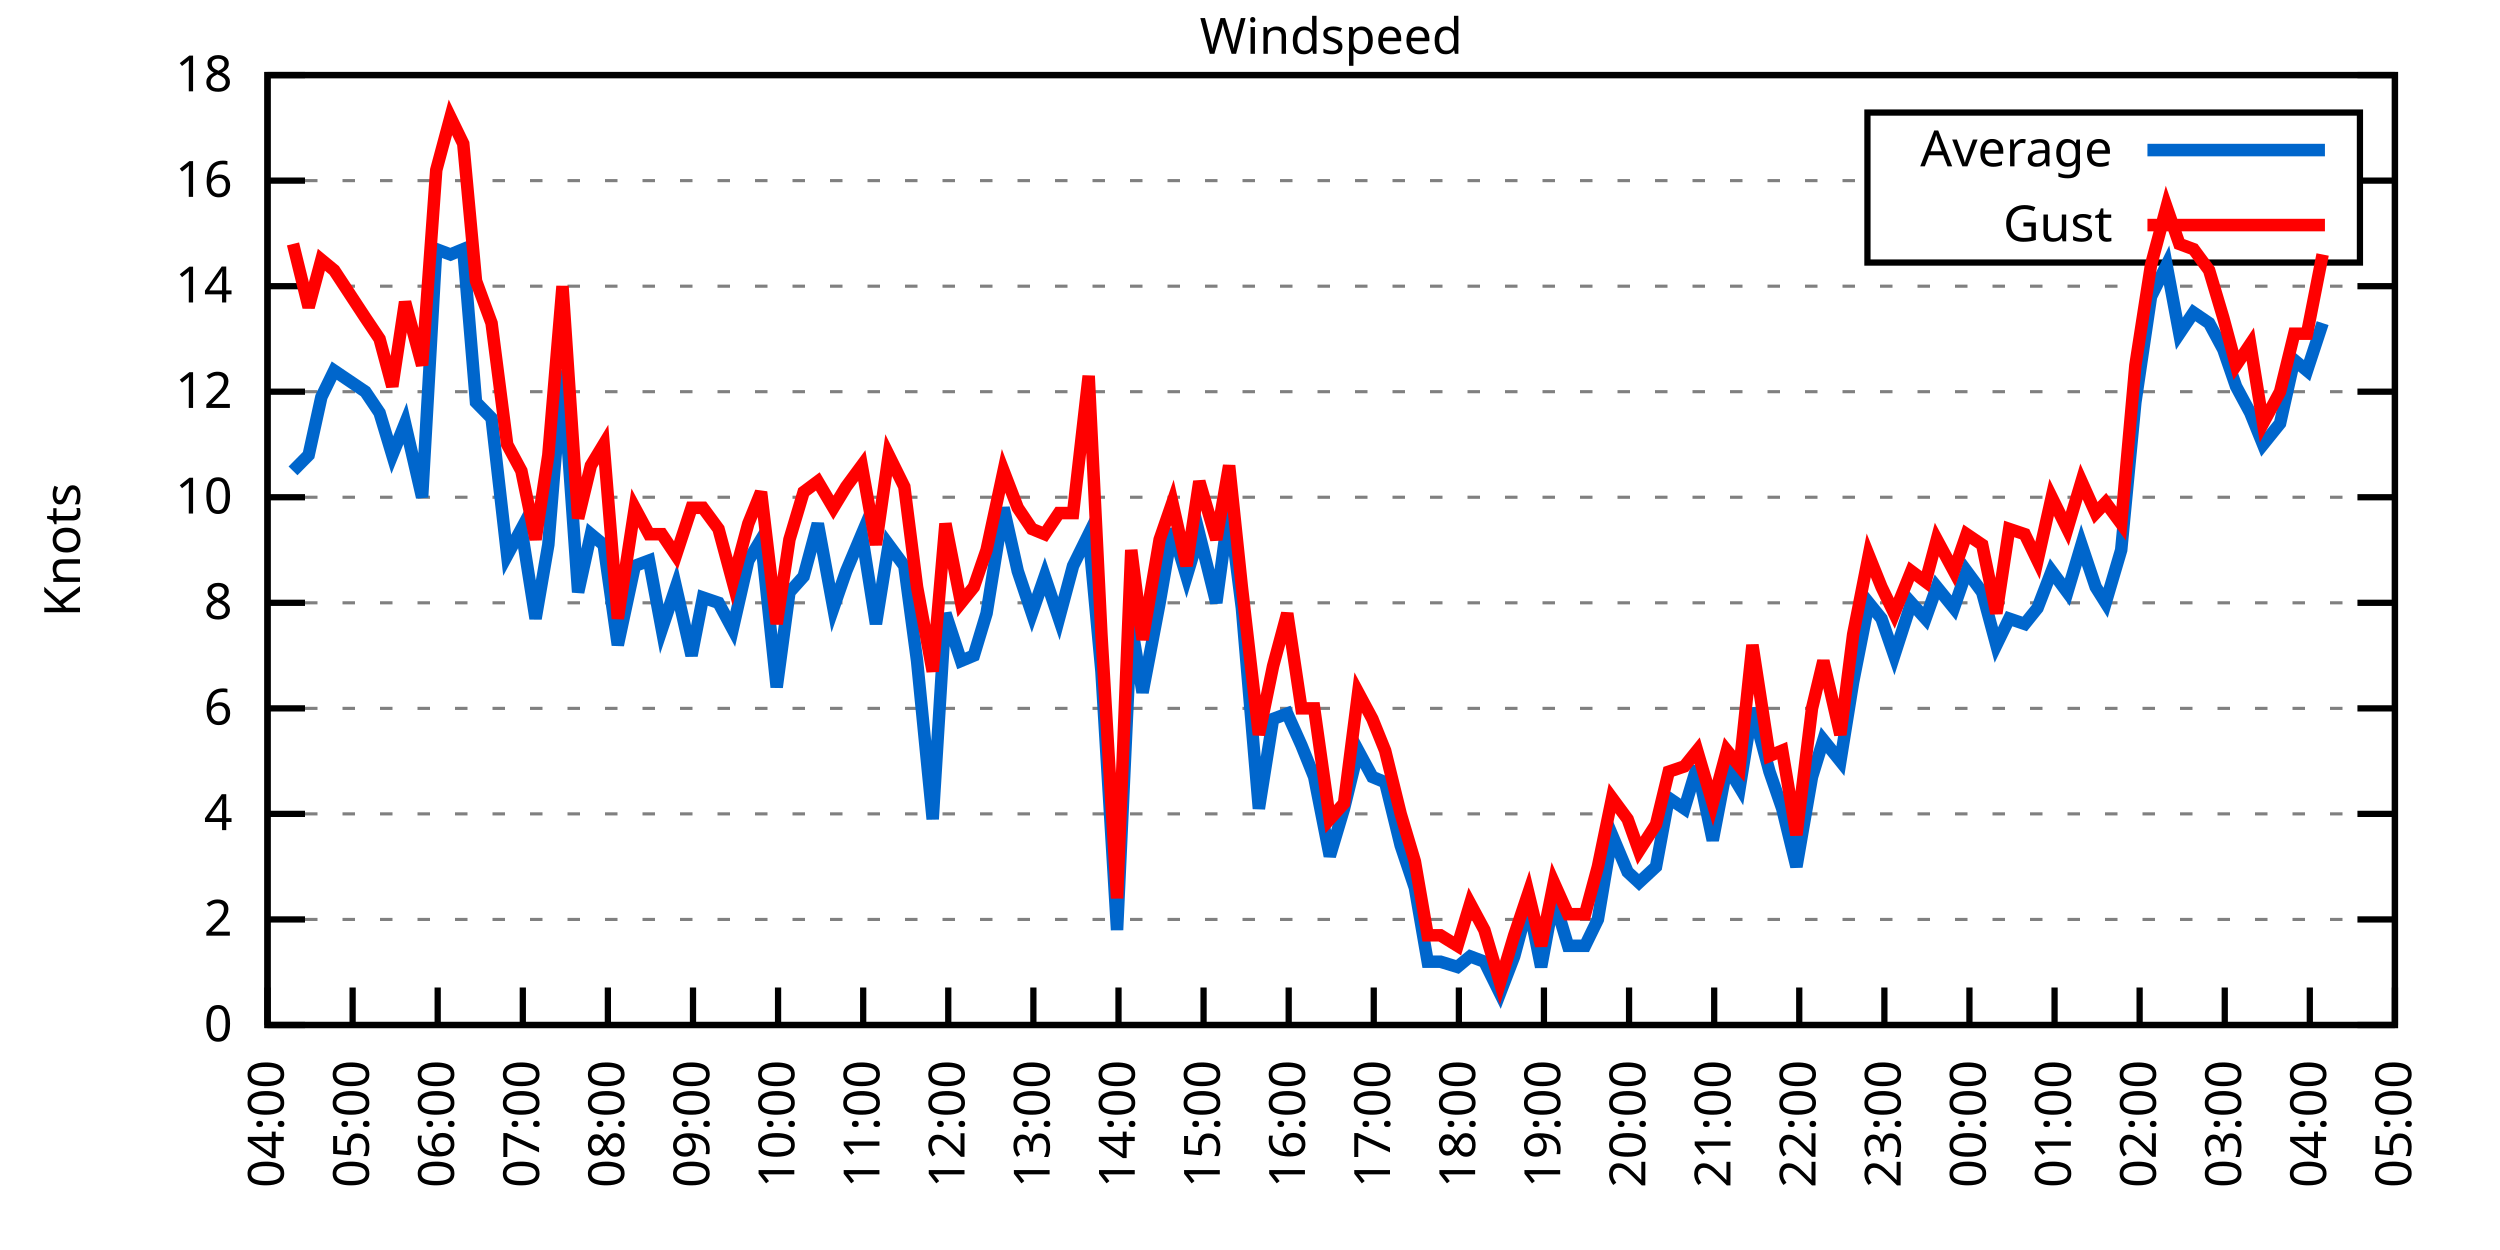
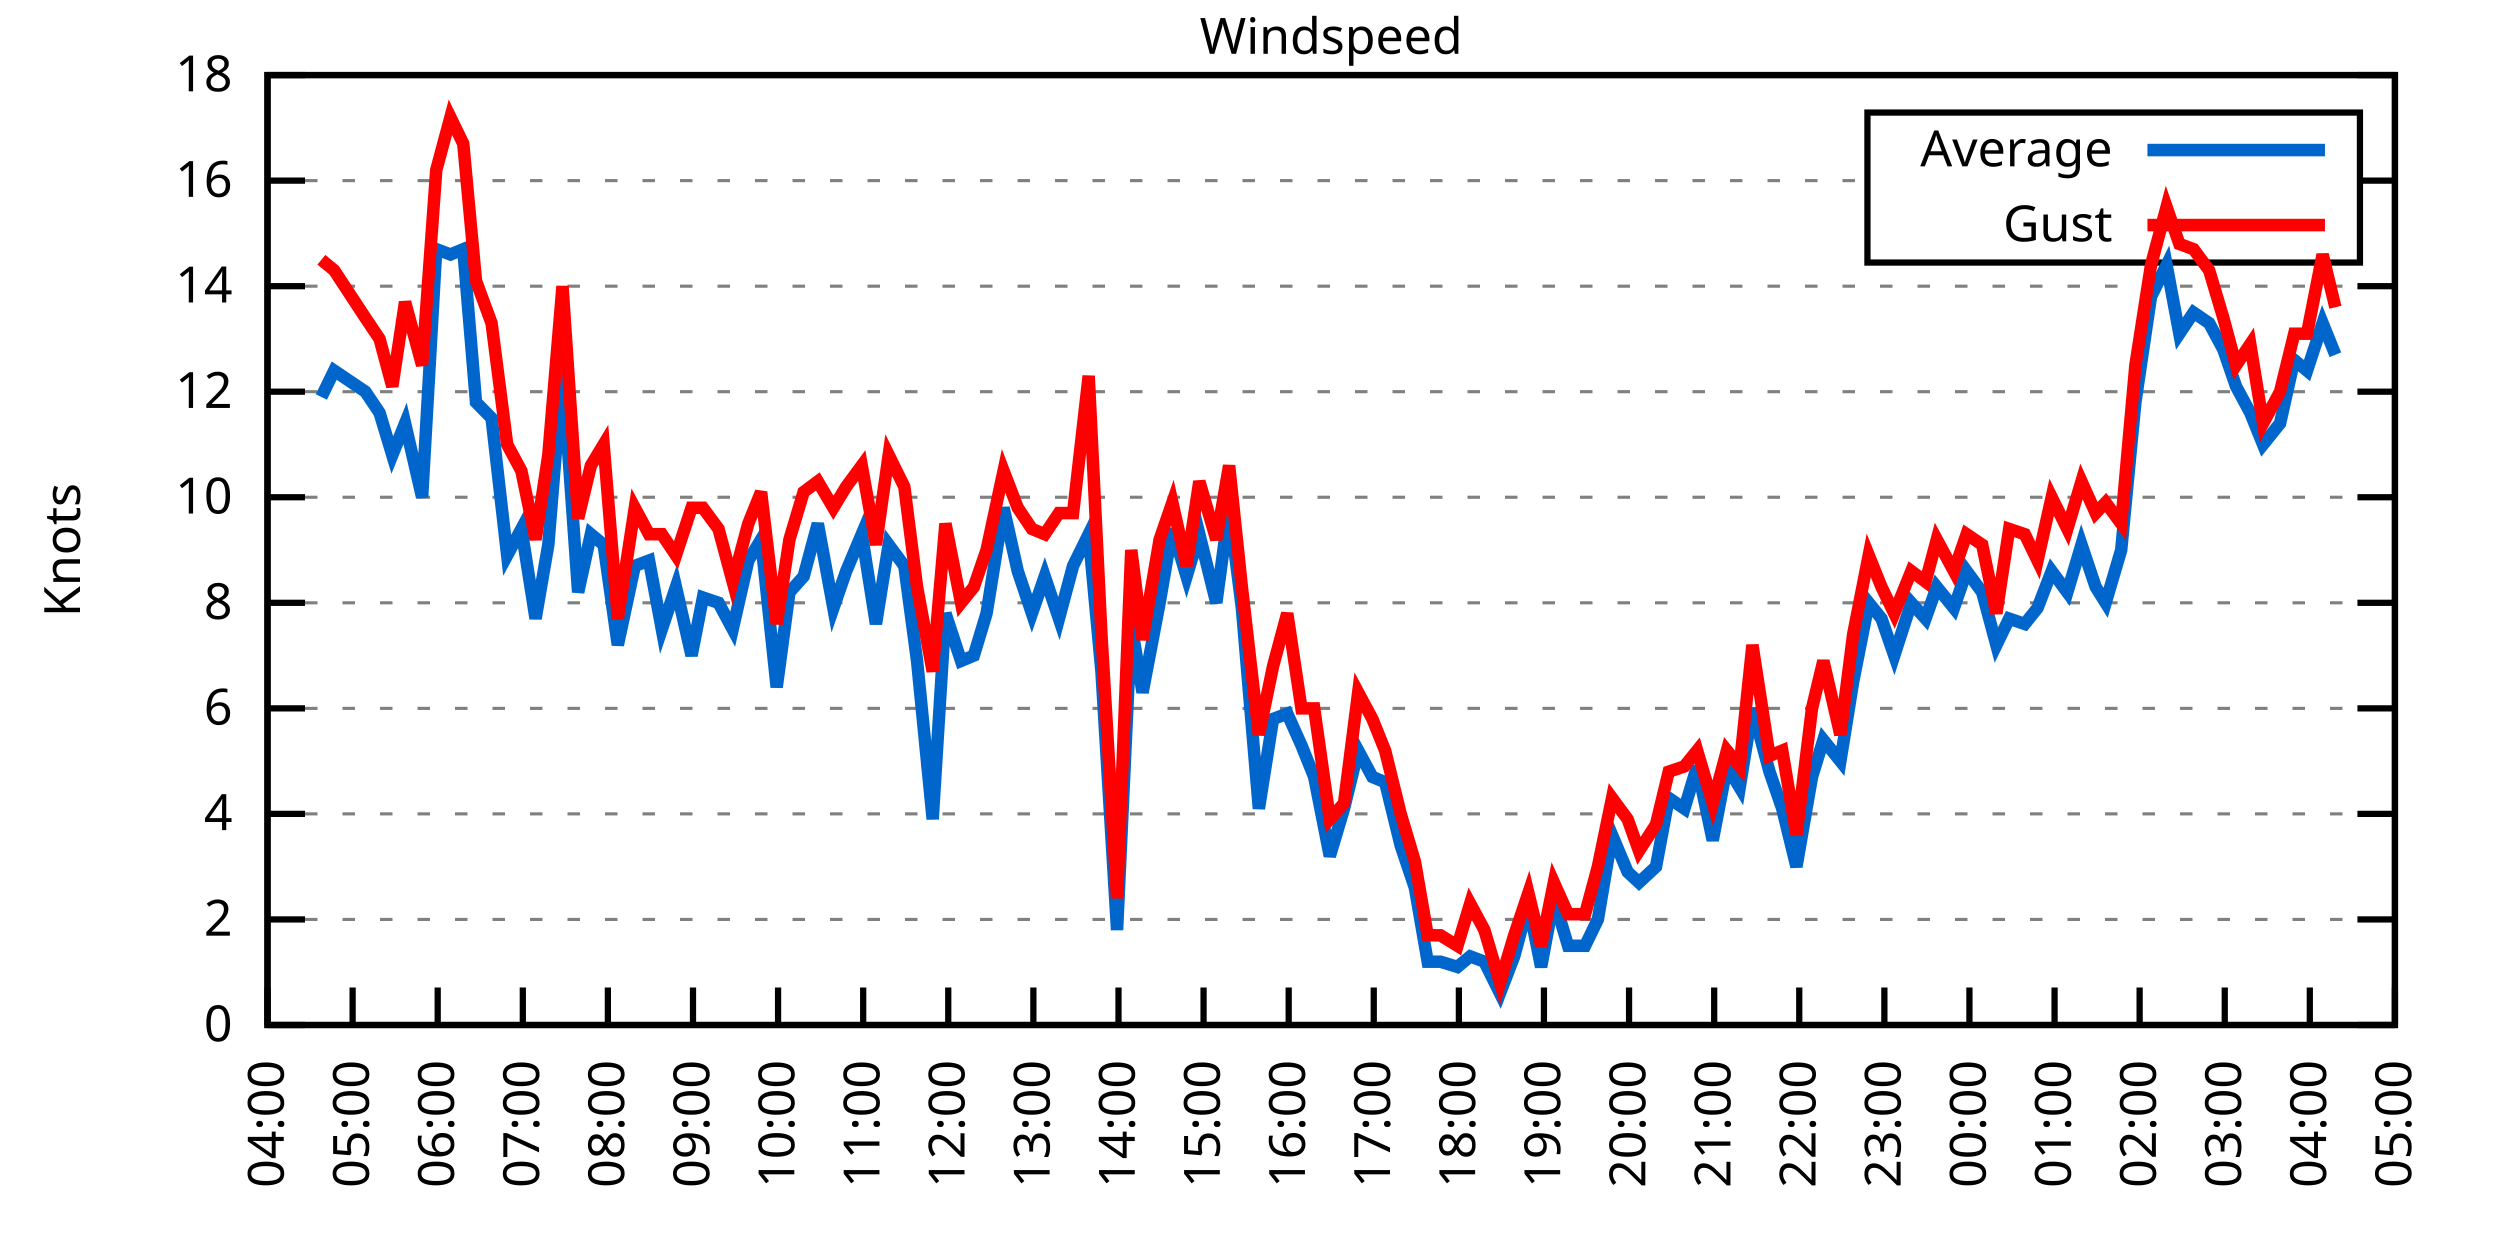
<svg xmlns="http://www.w3.org/2000/svg" xmlns:xlink="http://www.w3.org/1999/xlink" width="400" height="200" viewBox="0 0 400 200">
  <g id="gnuplot_canvas">
    <rect x="0" y="0" width="400" height="200" fill="none" />
    <defs>
      <circle id="gpDot" r="0.5" stroke-width="0.5" stroke="currentColor" />
      <path id="gpPt0" stroke-width="0.333" stroke="currentColor" d="M-1,0 h2 M0,-1 v2" />
      <path id="gpPt1" stroke-width="0.333" stroke="currentColor" d="M-1,-1 L1,1 M1,-1 L-1,1" />
      <path id="gpPt2" stroke-width="0.333" stroke="currentColor" d="M-1,0 L1,0 M0,-1 L0,1 M-1,-1 L1,1 M-1,1 L1,-1" />
      <rect id="gpPt3" stroke-width="0.333" stroke="currentColor" x="-1" y="-1" width="2" height="2" />
      <rect id="gpPt4" stroke-width="0.333" stroke="currentColor" fill="currentColor" x="-1" y="-1" width="2" height="2" />
      <circle id="gpPt5" stroke-width="0.333" stroke="currentColor" cx="0" cy="0" r="1" />
      <use xlink:href="#gpPt5" id="gpPt6" fill="currentColor" stroke="none" />
      <path id="gpPt7" stroke-width="0.333" stroke="currentColor" d="M0,-1.33 L-1.33,0.67 L1.33,0.67 z" />
      <use xlink:href="#gpPt7" id="gpPt8" fill="currentColor" stroke="none" />
      <use xlink:href="#gpPt7" id="gpPt9" stroke="currentColor" transform="rotate(180)" />
      <use xlink:href="#gpPt9" id="gpPt10" fill="currentColor" stroke="none" />
      <use xlink:href="#gpPt3" id="gpPt11" stroke="currentColor" transform="rotate(45)" />
      <use xlink:href="#gpPt11" id="gpPt12" fill="currentColor" stroke="none" />
      <path id="gpPt13" stroke-width="0.333" stroke="currentColor" d="M0,1.330 L1.265,0.411 L0.782,-1.067 L-0.782,-1.076 L-1.265,0.411 z" />
      <use xlink:href="#gpPt13" id="gpPt14" fill="currentColor" stroke="none" />
      <filter id="textbox" filterUnits="objectBoundingBox" x="0" y="0" height="1" width="1">
        <feFlood flood-color="white" flood-opacity="1" result="bgnd" />
        <feComposite in="SourceGraphic" in2="bgnd" operator="atop" />
      </filter>
      <filter id="greybox" filterUnits="objectBoundingBox" x="0" y="0" height="1" width="1">
        <feFlood flood-color="lightgrey" flood-opacity="1" result="grey" />
        <feComposite in="SourceGraphic" in2="grey" operator="atop" />
      </filter>
    </defs>
    <g fill="none" color="white" stroke="currentColor" stroke-width="1.00" stroke-linecap="butt" stroke-linejoin="miter">
</g>
    <g fill="none" color="black" stroke="currentColor" stroke-width="1.00" stroke-linecap="butt" stroke-linejoin="miter">
      <g stroke="none" shape-rendering="crispEdges">
        <polygon fill="rgb(255, 255, 255)" points="42.80,164.00 383.18,164.00 383.18,12.02 42.80,12.02 " />
      </g>
    </g>
    <g fill="none" color="black" stroke="currentColor" stroke-width="1.00" stroke-linecap="butt" stroke-linejoin="miter">
</g>
    <g fill="none" color="black" stroke="black" stroke-width="0.50" stroke-linecap="butt" stroke-linejoin="miter">
</g>
    <g fill="none" color="gray" stroke="currentColor" stroke-width="0.50" stroke-linecap="butt" stroke-linejoin="miter">
      <path stroke="gray" stroke-dasharray="2,4" class="gridline" d="M42.80,164.00 L383.19,164.00  " />
    </g>
    <g fill="none" color="gray" stroke="gray" stroke-width="1.00" stroke-linecap="butt" stroke-linejoin="miter">
</g>
    <g fill="none" color="black" stroke="currentColor" stroke-width="1.00" stroke-linecap="butt" stroke-linejoin="miter">
      <path stroke="black" d="M42.80,164.00 L48.80,164.00 M383.19,164.00 L377.19,164.00  " />
      <g transform="translate(37.20,166.60)" stroke="none" fill="black" font-family="Sans" font-size="8.00" text-anchor="end">
        <text>
          <tspan font-family="Sans"> 0</tspan>
        </text>
      </g>
    </g>
    <g fill="none" color="black" stroke="currentColor" stroke-width="1.00" stroke-linecap="butt" stroke-linejoin="miter">
</g>
    <g fill="none" color="black" stroke="black" stroke-width="0.50" stroke-linecap="butt" stroke-linejoin="miter">
</g>
    <g fill="none" color="gray" stroke="currentColor" stroke-width="0.50" stroke-linecap="butt" stroke-linejoin="miter">
      <path stroke="gray" stroke-dasharray="2,4" class="gridline" d="M42.80,147.11 L383.19,147.11  " />
    </g>
    <g fill="none" color="gray" stroke="gray" stroke-width="1.00" stroke-linecap="butt" stroke-linejoin="miter">
</g>
    <g fill="none" color="black" stroke="currentColor" stroke-width="1.00" stroke-linecap="butt" stroke-linejoin="miter">
      <path stroke="black" d="M42.80,147.11 L48.80,147.11 M383.19,147.11 L377.19,147.11  " />
      <g transform="translate(37.20,149.71)" stroke="none" fill="black" font-family="Sans" font-size="8.00" text-anchor="end">
        <text>
          <tspan font-family="Sans"> 2</tspan>
        </text>
      </g>
    </g>
    <g fill="none" color="black" stroke="currentColor" stroke-width="1.00" stroke-linecap="butt" stroke-linejoin="miter">
</g>
    <g fill="none" color="black" stroke="black" stroke-width="0.50" stroke-linecap="butt" stroke-linejoin="miter">
</g>
    <g fill="none" color="gray" stroke="currentColor" stroke-width="0.50" stroke-linecap="butt" stroke-linejoin="miter">
      <path stroke="gray" stroke-dasharray="2,4" class="gridline" d="M42.80,130.22 L383.19,130.22  " />
    </g>
    <g fill="none" color="gray" stroke="gray" stroke-width="1.00" stroke-linecap="butt" stroke-linejoin="miter">
</g>
    <g fill="none" color="black" stroke="currentColor" stroke-width="1.00" stroke-linecap="butt" stroke-linejoin="miter">
      <path stroke="black" d="M42.80,130.22 L48.80,130.22 M383.19,130.22 L377.19,130.22  " />
      <g transform="translate(37.20,132.82)" stroke="none" fill="black" font-family="Sans" font-size="8.00" text-anchor="end">
        <text>
          <tspan font-family="Sans"> 4</tspan>
        </text>
      </g>
    </g>
    <g fill="none" color="black" stroke="currentColor" stroke-width="1.00" stroke-linecap="butt" stroke-linejoin="miter">
</g>
    <g fill="none" color="black" stroke="black" stroke-width="0.50" stroke-linecap="butt" stroke-linejoin="miter">
</g>
    <g fill="none" color="gray" stroke="currentColor" stroke-width="0.50" stroke-linecap="butt" stroke-linejoin="miter">
      <path stroke="gray" stroke-dasharray="2,4" class="gridline" d="M42.80,113.34 L383.19,113.34  " />
    </g>
    <g fill="none" color="gray" stroke="gray" stroke-width="1.00" stroke-linecap="butt" stroke-linejoin="miter">
</g>
    <g fill="none" color="black" stroke="currentColor" stroke-width="1.00" stroke-linecap="butt" stroke-linejoin="miter">
      <path stroke="black" d="M42.80,113.34 L48.80,113.34 M383.19,113.34 L377.19,113.34  " />
      <g transform="translate(37.20,115.94)" stroke="none" fill="black" font-family="Sans" font-size="8.00" text-anchor="end">
        <text>
          <tspan font-family="Sans"> 6</tspan>
        </text>
      </g>
    </g>
    <g fill="none" color="black" stroke="currentColor" stroke-width="1.00" stroke-linecap="butt" stroke-linejoin="miter">
</g>
    <g fill="none" color="black" stroke="black" stroke-width="0.50" stroke-linecap="butt" stroke-linejoin="miter">
</g>
    <g fill="none" color="gray" stroke="currentColor" stroke-width="0.50" stroke-linecap="butt" stroke-linejoin="miter">
      <path stroke="gray" stroke-dasharray="2,4" class="gridline" d="M42.80,96.45 L383.19,96.45  " />
    </g>
    <g fill="none" color="gray" stroke="gray" stroke-width="1.00" stroke-linecap="butt" stroke-linejoin="miter">
</g>
    <g fill="none" color="black" stroke="currentColor" stroke-width="1.00" stroke-linecap="butt" stroke-linejoin="miter">
      <path stroke="black" d="M42.80,96.45 L48.80,96.45 M383.19,96.45 L377.19,96.45  " />
      <g transform="translate(37.20,99.05)" stroke="none" fill="black" font-family="Sans" font-size="8.00" text-anchor="end">
        <text>
          <tspan font-family="Sans"> 8</tspan>
        </text>
      </g>
    </g>
    <g fill="none" color="black" stroke="currentColor" stroke-width="1.00" stroke-linecap="butt" stroke-linejoin="miter">
</g>
    <g fill="none" color="black" stroke="black" stroke-width="0.50" stroke-linecap="butt" stroke-linejoin="miter">
</g>
    <g fill="none" color="gray" stroke="currentColor" stroke-width="0.50" stroke-linecap="butt" stroke-linejoin="miter">
      <path stroke="gray" stroke-dasharray="2,4" class="gridline" d="M42.80,79.56 L383.19,79.56  " />
    </g>
    <g fill="none" color="gray" stroke="gray" stroke-width="1.00" stroke-linecap="butt" stroke-linejoin="miter">
</g>
    <g fill="none" color="black" stroke="currentColor" stroke-width="1.00" stroke-linecap="butt" stroke-linejoin="miter">
      <path stroke="black" d="M42.80,79.56 L48.80,79.56 M383.19,79.56 L377.19,79.56  " />
      <g transform="translate(37.20,82.16)" stroke="none" fill="black" font-family="Sans" font-size="8.00" text-anchor="end">
        <text>
          <tspan font-family="Sans"> 10</tspan>
        </text>
      </g>
    </g>
    <g fill="none" color="black" stroke="currentColor" stroke-width="1.00" stroke-linecap="butt" stroke-linejoin="miter">
</g>
    <g fill="none" color="black" stroke="black" stroke-width="0.50" stroke-linecap="butt" stroke-linejoin="miter">
</g>
    <g fill="none" color="gray" stroke="currentColor" stroke-width="0.50" stroke-linecap="butt" stroke-linejoin="miter">
      <path stroke="gray" stroke-dasharray="2,4" class="gridline" d="M42.80,62.67 L383.19,62.67  " />
    </g>
    <g fill="none" color="gray" stroke="gray" stroke-width="1.00" stroke-linecap="butt" stroke-linejoin="miter">
</g>
    <g fill="none" color="black" stroke="currentColor" stroke-width="1.00" stroke-linecap="butt" stroke-linejoin="miter">
      <path stroke="black" d="M42.80,62.67 L48.80,62.67 M383.19,62.67 L377.19,62.67  " />
      <g transform="translate(37.20,65.27)" stroke="none" fill="black" font-family="Sans" font-size="8.00" text-anchor="end">
        <text>
          <tspan font-family="Sans"> 12</tspan>
        </text>
      </g>
    </g>
    <g fill="none" color="black" stroke="currentColor" stroke-width="1.00" stroke-linecap="butt" stroke-linejoin="miter">
</g>
    <g fill="none" color="black" stroke="black" stroke-width="0.50" stroke-linecap="butt" stroke-linejoin="miter">
</g>
    <g fill="none" color="gray" stroke="currentColor" stroke-width="0.50" stroke-linecap="butt" stroke-linejoin="miter">
      <path stroke="gray" stroke-dasharray="2,4" class="gridline" d="M42.80,45.79 L383.19,45.79  " />
    </g>
    <g fill="none" color="gray" stroke="gray" stroke-width="1.00" stroke-linecap="butt" stroke-linejoin="miter">
</g>
    <g fill="none" color="black" stroke="currentColor" stroke-width="1.00" stroke-linecap="butt" stroke-linejoin="miter">
      <path stroke="black" d="M42.80,45.79 L48.80,45.79 M383.19,45.79 L377.19,45.79  " />
      <g transform="translate(37.20,48.39)" stroke="none" fill="black" font-family="Sans" font-size="8.00" text-anchor="end">
        <text>
          <tspan font-family="Sans"> 14</tspan>
        </text>
      </g>
    </g>
    <g fill="none" color="black" stroke="currentColor" stroke-width="1.00" stroke-linecap="butt" stroke-linejoin="miter">
</g>
    <g fill="none" color="black" stroke="black" stroke-width="0.50" stroke-linecap="butt" stroke-linejoin="miter">
</g>
    <g fill="none" color="gray" stroke="currentColor" stroke-width="0.50" stroke-linecap="butt" stroke-linejoin="miter">
      <path stroke="gray" stroke-dasharray="2,4" class="gridline" d="M42.80,28.90 L298.79,28.90 M377.59,28.90 L383.19,28.90  " />
    </g>
    <g fill="none" color="gray" stroke="gray" stroke-width="1.00" stroke-linecap="butt" stroke-linejoin="miter">
</g>
    <g fill="none" color="black" stroke="currentColor" stroke-width="1.00" stroke-linecap="butt" stroke-linejoin="miter">
      <path stroke="black" d="M42.80,28.90 L48.80,28.90 M383.19,28.90 L377.19,28.90  " />
      <g transform="translate(37.20,31.50)" stroke="none" fill="black" font-family="Sans" font-size="8.00" text-anchor="end">
        <text>
          <tspan font-family="Sans"> 16</tspan>
        </text>
      </g>
    </g>
    <g fill="none" color="black" stroke="currentColor" stroke-width="1.00" stroke-linecap="butt" stroke-linejoin="miter">
</g>
    <g fill="none" color="black" stroke="black" stroke-width="0.50" stroke-linecap="butt" stroke-linejoin="miter">
</g>
    <g fill="none" color="gray" stroke="currentColor" stroke-width="0.50" stroke-linecap="butt" stroke-linejoin="miter">
      <path stroke="gray" stroke-dasharray="2,4" class="gridline" d="M42.80,12.01 L383.19,12.01  " />
    </g>
    <g fill="none" color="gray" stroke="gray" stroke-width="1.00" stroke-linecap="butt" stroke-linejoin="miter">
</g>
    <g fill="none" color="black" stroke="currentColor" stroke-width="1.00" stroke-linecap="butt" stroke-linejoin="miter">
      <path stroke="black" d="M42.80,12.01 L48.80,12.01 M383.19,12.01 L377.19,12.01  " />
      <g transform="translate(37.20,14.61)" stroke="none" fill="black" font-family="Sans" font-size="8.00" text-anchor="end">
        <text>
          <tspan font-family="Sans"> 18</tspan>
        </text>
      </g>
    </g>
    <g fill="none" color="black" stroke="currentColor" stroke-width="1.00" stroke-linecap="butt" stroke-linejoin="miter">
      <path stroke="black" d="M42.80,164.00 L42.80,158.00  " />
      <g transform="translate(45.40,169.60) rotate(270.00)" stroke="none" fill="black" font-family="Sans" font-size="8.00" text-anchor="end">
        <text>
          <tspan font-family="Sans">04:00</tspan>
        </text>
      </g>
    </g>
    <g fill="none" color="black" stroke="currentColor" stroke-width="1.00" stroke-linecap="butt" stroke-linejoin="miter">
      <path stroke="black" d="M56.42,164.00 L56.42,158.00  " />
      <g transform="translate(59.02,169.60) rotate(270.00)" stroke="none" fill="black" font-family="Sans" font-size="8.00" text-anchor="end">
        <text>
          <tspan font-family="Sans">05:00</tspan>
        </text>
      </g>
    </g>
    <g fill="none" color="black" stroke="currentColor" stroke-width="1.00" stroke-linecap="butt" stroke-linejoin="miter">
      <path stroke="black" d="M70.03,164.00 L70.03,158.00  " />
      <g transform="translate(72.63,169.60) rotate(270.00)" stroke="none" fill="black" font-family="Sans" font-size="8.00" text-anchor="end">
        <text>
          <tspan font-family="Sans">06:00</tspan>
        </text>
      </g>
    </g>
    <g fill="none" color="black" stroke="currentColor" stroke-width="1.00" stroke-linecap="butt" stroke-linejoin="miter">
      <path stroke="black" d="M83.65,164.00 L83.65,158.00  " />
      <g transform="translate(86.25,169.60) rotate(270.00)" stroke="none" fill="black" font-family="Sans" font-size="8.00" text-anchor="end">
        <text>
          <tspan font-family="Sans">07:00</tspan>
        </text>
      </g>
    </g>
    <g fill="none" color="black" stroke="currentColor" stroke-width="1.00" stroke-linecap="butt" stroke-linejoin="miter">
      <path stroke="black" d="M97.26,164.00 L97.26,158.00  " />
      <g transform="translate(99.86,169.60) rotate(270.00)" stroke="none" fill="black" font-family="Sans" font-size="8.00" text-anchor="end">
        <text>
          <tspan font-family="Sans">08:00</tspan>
        </text>
      </g>
    </g>
    <g fill="none" color="black" stroke="currentColor" stroke-width="1.00" stroke-linecap="butt" stroke-linejoin="miter">
      <path stroke="black" d="M110.88,164.00 L110.88,158.00  " />
      <g transform="translate(113.48,169.60) rotate(270.00)" stroke="none" fill="black" font-family="Sans" font-size="8.00" text-anchor="end">
        <text>
          <tspan font-family="Sans">09:00</tspan>
        </text>
      </g>
    </g>
    <g fill="none" color="black" stroke="currentColor" stroke-width="1.00" stroke-linecap="butt" stroke-linejoin="miter">
      <path stroke="black" d="M124.49,164.00 L124.49,158.00  " />
      <g transform="translate(127.09,169.60) rotate(270.00)" stroke="none" fill="black" font-family="Sans" font-size="8.00" text-anchor="end">
        <text>
          <tspan font-family="Sans">10:00</tspan>
        </text>
      </g>
    </g>
    <g fill="none" color="black" stroke="currentColor" stroke-width="1.00" stroke-linecap="butt" stroke-linejoin="miter">
      <path stroke="black" d="M138.11,164.00 L138.11,158.00  " />
      <g transform="translate(140.71,169.60) rotate(270.00)" stroke="none" fill="black" font-family="Sans" font-size="8.00" text-anchor="end">
        <text>
          <tspan font-family="Sans">11:00</tspan>
        </text>
      </g>
    </g>
    <g fill="none" color="black" stroke="currentColor" stroke-width="1.00" stroke-linecap="butt" stroke-linejoin="miter">
      <path stroke="black" d="M151.72,164.00 L151.72,158.00  " />
      <g transform="translate(154.32,169.60) rotate(270.00)" stroke="none" fill="black" font-family="Sans" font-size="8.00" text-anchor="end">
        <text>
          <tspan font-family="Sans">12:00</tspan>
        </text>
      </g>
    </g>
    <g fill="none" color="black" stroke="currentColor" stroke-width="1.00" stroke-linecap="butt" stroke-linejoin="miter">
      <path stroke="black" d="M165.34,164.00 L165.34,158.00  " />
      <g transform="translate(167.94,169.60) rotate(270.00)" stroke="none" fill="black" font-family="Sans" font-size="8.00" text-anchor="end">
        <text>
          <tspan font-family="Sans">13:00</tspan>
        </text>
      </g>
    </g>
    <g fill="none" color="black" stroke="currentColor" stroke-width="1.00" stroke-linecap="butt" stroke-linejoin="miter">
      <path stroke="black" d="M178.96,164.00 L178.96,158.00  " />
      <g transform="translate(181.56,169.60) rotate(270.00)" stroke="none" fill="black" font-family="Sans" font-size="8.00" text-anchor="end">
        <text>
          <tspan font-family="Sans">14:00</tspan>
        </text>
      </g>
    </g>
    <g fill="none" color="black" stroke="currentColor" stroke-width="1.00" stroke-linecap="butt" stroke-linejoin="miter">
      <path stroke="black" d="M192.57,164.00 L192.57,158.00  " />
      <g transform="translate(195.17,169.60) rotate(270.00)" stroke="none" fill="black" font-family="Sans" font-size="8.00" text-anchor="end">
        <text>
          <tspan font-family="Sans">15:00</tspan>
        </text>
      </g>
    </g>
    <g fill="none" color="black" stroke="currentColor" stroke-width="1.00" stroke-linecap="butt" stroke-linejoin="miter">
      <path stroke="black" d="M206.19,164.00 L206.19,158.00  " />
      <g transform="translate(208.79,169.60) rotate(270.00)" stroke="none" fill="black" font-family="Sans" font-size="8.00" text-anchor="end">
        <text>
          <tspan font-family="Sans">16:00</tspan>
        </text>
      </g>
    </g>
    <g fill="none" color="black" stroke="currentColor" stroke-width="1.00" stroke-linecap="butt" stroke-linejoin="miter">
      <path stroke="black" d="M219.80,164.00 L219.80,158.00  " />
      <g transform="translate(222.40,169.60) rotate(270.00)" stroke="none" fill="black" font-family="Sans" font-size="8.00" text-anchor="end">
        <text>
          <tspan font-family="Sans">17:00</tspan>
        </text>
      </g>
    </g>
    <g fill="none" color="black" stroke="currentColor" stroke-width="1.00" stroke-linecap="butt" stroke-linejoin="miter">
      <path stroke="black" d="M233.42,164.00 L233.42,158.00  " />
      <g transform="translate(236.02,169.60) rotate(270.00)" stroke="none" fill="black" font-family="Sans" font-size="8.00" text-anchor="end">
        <text>
          <tspan font-family="Sans">18:00</tspan>
        </text>
      </g>
    </g>
    <g fill="none" color="black" stroke="currentColor" stroke-width="1.00" stroke-linecap="butt" stroke-linejoin="miter">
      <path stroke="black" d="M247.03,164.00 L247.03,158.00  " />
      <g transform="translate(249.63,169.60) rotate(270.00)" stroke="none" fill="black" font-family="Sans" font-size="8.00" text-anchor="end">
        <text>
          <tspan font-family="Sans">19:00</tspan>
        </text>
      </g>
    </g>
    <g fill="none" color="black" stroke="currentColor" stroke-width="1.00" stroke-linecap="butt" stroke-linejoin="miter">
      <path stroke="black" d="M260.65,164.00 L260.65,158.00  " />
      <g transform="translate(263.25,169.60) rotate(270.00)" stroke="none" fill="black" font-family="Sans" font-size="8.00" text-anchor="end">
        <text>
          <tspan font-family="Sans">20:00</tspan>
        </text>
      </g>
    </g>
    <g fill="none" color="black" stroke="currentColor" stroke-width="1.00" stroke-linecap="butt" stroke-linejoin="miter">
      <path stroke="black" d="M274.27,164.00 L274.27,158.00  " />
      <g transform="translate(276.87,169.60) rotate(270.00)" stroke="none" fill="black" font-family="Sans" font-size="8.00" text-anchor="end">
        <text>
          <tspan font-family="Sans">21:00</tspan>
        </text>
      </g>
    </g>
    <g fill="none" color="black" stroke="currentColor" stroke-width="1.00" stroke-linecap="butt" stroke-linejoin="miter">
      <path stroke="black" d="M287.88,164.00 L287.88,158.00  " />
      <g transform="translate(290.48,169.60) rotate(270.00)" stroke="none" fill="black" font-family="Sans" font-size="8.00" text-anchor="end">
        <text>
          <tspan font-family="Sans">22:00</tspan>
        </text>
      </g>
    </g>
    <g fill="none" color="black" stroke="currentColor" stroke-width="1.00" stroke-linecap="butt" stroke-linejoin="miter">
      <path stroke="black" d="M301.50,164.00 L301.50,158.00  " />
      <g transform="translate(304.10,169.60) rotate(270.00)" stroke="none" fill="black" font-family="Sans" font-size="8.00" text-anchor="end">
        <text>
          <tspan font-family="Sans">23:00</tspan>
        </text>
      </g>
    </g>
    <g fill="none" color="black" stroke="currentColor" stroke-width="1.00" stroke-linecap="butt" stroke-linejoin="miter">
      <path stroke="black" d="M315.11,164.00 L315.11,158.00  " />
      <g transform="translate(317.71,169.60) rotate(270.00)" stroke="none" fill="black" font-family="Sans" font-size="8.00" text-anchor="end">
        <text>
          <tspan font-family="Sans">00:00</tspan>
        </text>
      </g>
    </g>
    <g fill="none" color="black" stroke="currentColor" stroke-width="1.00" stroke-linecap="butt" stroke-linejoin="miter">
      <path stroke="black" d="M328.73,164.00 L328.73,158.00  " />
      <g transform="translate(331.33,169.60) rotate(270.00)" stroke="none" fill="black" font-family="Sans" font-size="8.00" text-anchor="end">
        <text>
          <tspan font-family="Sans">01:00</tspan>
        </text>
      </g>
    </g>
    <g fill="none" color="black" stroke="currentColor" stroke-width="1.00" stroke-linecap="butt" stroke-linejoin="miter">
      <path stroke="black" d="M342.34,164.00 L342.34,158.00  " />
      <g transform="translate(344.94,169.60) rotate(270.00)" stroke="none" fill="black" font-family="Sans" font-size="8.00" text-anchor="end">
        <text>
          <tspan font-family="Sans">02:00</tspan>
        </text>
      </g>
    </g>
    <g fill="none" color="black" stroke="currentColor" stroke-width="1.00" stroke-linecap="butt" stroke-linejoin="miter">
      <path stroke="black" d="M355.96,164.00 L355.96,158.00  " />
      <g transform="translate(358.56,169.60) rotate(270.00)" stroke="none" fill="black" font-family="Sans" font-size="8.00" text-anchor="end">
        <text>
          <tspan font-family="Sans">03:00</tspan>
        </text>
      </g>
    </g>
    <g fill="none" color="black" stroke="currentColor" stroke-width="1.00" stroke-linecap="butt" stroke-linejoin="miter">
      <path stroke="black" d="M369.57,164.00 L369.57,158.00  " />
      <g transform="translate(372.17,169.60) rotate(270.00)" stroke="none" fill="black" font-family="Sans" font-size="8.00" text-anchor="end">
        <text>
          <tspan font-family="Sans">04:00</tspan>
        </text>
      </g>
    </g>
    <g fill="none" color="black" stroke="currentColor" stroke-width="1.00" stroke-linecap="butt" stroke-linejoin="miter">
      <path stroke="black" d="M383.19,164.00 L383.19,158.00  " />
      <g transform="translate(385.79,169.60) rotate(270.00)" stroke="none" fill="black" font-family="Sans" font-size="8.00" text-anchor="end">
        <text>
          <tspan font-family="Sans">05:00</tspan>
        </text>
      </g>
    </g>
    <g fill="none" color="black" stroke="currentColor" stroke-width="1.00" stroke-linecap="butt" stroke-linejoin="miter">
</g>
    <g fill="none" color="black" stroke="currentColor" stroke-width="1.00" stroke-linecap="butt" stroke-linejoin="miter">
      <path stroke="black" d="M42.80,12.01 L42.80,164.00 L383.19,164.00 L383.19,12.01 L42.80,12.01 Z  " />
    </g>
    <g fill="none" color="black" stroke="currentColor" stroke-width="1.00" stroke-linecap="butt" stroke-linejoin="miter">
</g>
    <g fill="none" color="black" stroke="currentColor" stroke-width="1.00" stroke-linecap="butt" stroke-linejoin="miter">
      <path stroke="black" d="M298.79,42.01 L298.79,18.01 L377.59,18.01 L377.59,42.01 L298.79,42.01 Z  " />
    </g>
    <g id="Windspeed_plot_1">
      <g fill="none" color="white" stroke="black" stroke-width="2.00" stroke-linecap="butt" stroke-linejoin="miter">
</g>
      <g fill="none" color="black" stroke="currentColor" stroke-width="2.00" stroke-linecap="butt" stroke-linejoin="miter">
        <g transform="translate(337.99,26.61)" stroke="none" fill="black" font-family="Sans" font-size="8.00" text-anchor="end">
          <text>
            <tspan font-family="Sans">Average</tspan>
          </text>
        </g>
      </g>
      <g fill="none" color="black" stroke="currentColor" stroke-width="2.00" stroke-linecap="butt" stroke-linejoin="miter">
-         <path stroke="rgb(  0, 102, 204)" d="M343.59,24.01 L371.99,24.01 M46.88,75.34 L49.38,72.81 L51.42,63.52 L53.47,59.30 L58.46,62.67 L60.73,66.05   L62.77,72.81 L64.81,67.74 L67.54,79.56 L69.80,39.87 L72.07,40.72 L74.12,39.87 L76.16,64.36 L78.65,66.90   L81.15,88.85 L83.42,84.63 L85.69,98.98 L87.73,87.16 L90.00,59.30 L92.50,94.76 L94.54,85.47 L96.58,87.16   L98.85,103.20 L101.57,90.54 L103.84,89.69 L105.89,100.67 L108.15,93.92 L110.65,104.89 L112.47,95.60 L114.96,96.45   L117.23,100.67 L119.73,89.69 L121.77,86.32 L124.27,109.96 L126.31,94.76 L128.58,92.23 L130.85,83.78 L133.34,97.29   L135.39,91.38 L137.88,85.47 L140.15,99.83 L142.19,87.16 L144.69,90.54 L146.73,105.74 L149.23,131.07 L151.27,98.14   L153.77,105.74 L155.81,104.89 L157.85,98.14 L160.57,81.25 L162.84,91.38 L165.11,98.14 L167.16,92.23 L169.43,98.98   L171.69,90.54 L174.19,85.47 L176.23,107.43 L178.73,148.80 L181.00,99.83 L182.81,110.80 L185.54,96.45 L187.58,84.63   L189.85,92.23 L191.89,85.47 L194.61,96.45 L196.66,81.25 L198.70,97.29 L201.42,129.38 L203.69,115.03 L205.96,114.18   L208.23,119.25 L210.27,124.31 L212.77,136.98 L215.04,129.38 L217.31,120.09 L219.58,124.31 L221.62,125.16 L224.11,135.29   L226.38,142.05 L228.43,153.87 L230.47,153.87 L233.19,154.71 L235.23,153.02 L237.50,153.87 L240.00,158.93 L242.27,153.02   L244.54,144.58 L246.58,154.71 L248.62,143.73 L250.89,151.33 L253.61,151.33 L255.66,147.11 L257.93,133.60 L260.42,139.51   L262.24,141.20 L264.96,138.67 L267.00,127.69 L269.50,129.38 L271.54,122.62 L274.04,134.45 L276.31,122.62 L278.35,126.00   L280.39,113.34 L283.12,123.47 L285.16,129.38 L287.43,138.67 L289.92,124.31 L291.74,118.40 L294.46,121.78 L296.50,109.11   L299.00,96.45 L301.04,98.98 L303.08,104.89 L305.81,96.45 L308.08,98.98 L309.89,93.92 L312.62,97.29 L314.66,91.38   L317.15,94.76 L319.42,103.20 L321.47,98.98 L323.96,99.83 L326.00,97.29 L328.27,91.38 L330.77,94.76 L333.04,87.16   L335.31,93.92 L336.90,96.45 L339.39,88.00 L341.66,64.36 L344.16,47.47 L346.65,42.41 L348.70,53.39 L350.97,50.01   L353.46,51.70 L355.73,55.92 L357.77,61.83 L360.04,66.05 L362.09,71.12 L364.81,67.74 L367.08,57.61 L369.12,59.30   L371.62,51.70  " />
+         <path stroke="rgb(  0, 102, 204)" d="M343.59,24.01 L371.99,24.01 M51.42,63.52 L53.47,59.30 L58.46,62.67 L60.73,66.05 L62.77,72.81 L64.81,67.74   L67.54,79.56 L69.80,39.87 L72.07,40.72 L74.12,39.87 L76.16,64.36 L78.65,66.90 L81.15,88.85 L83.42,84.63   L85.69,98.98 L87.73,87.16 L90.00,59.30 L92.50,94.76 L94.54,85.47 L96.58,87.16 L98.85,103.20 L101.57,90.54   L103.84,89.69 L105.89,100.67 L108.15,93.92 L110.65,104.89 L112.47,95.60 L114.96,96.45 L117.23,100.67 L119.73,89.69   L121.77,86.32 L124.27,109.96 L126.31,94.76 L128.58,92.23 L130.85,83.78 L133.34,97.29 L135.39,91.38 L137.88,85.47   L140.15,99.83 L142.19,87.16 L144.69,90.54 L146.73,105.74 L149.23,131.07 L151.27,98.14 L153.77,105.74 L155.81,104.89   L157.85,98.14 L160.57,81.25 L162.84,91.38 L165.11,98.14 L167.16,92.23 L169.43,98.98 L171.69,90.54 L174.19,85.47   L176.23,107.43 L178.73,148.80 L181.00,99.83 L182.81,110.80 L185.54,96.45 L187.58,84.63 L189.85,92.23 L191.89,85.47   L194.61,96.45 L196.66,81.25 L198.70,97.29 L201.42,129.38 L203.69,115.03 L205.96,114.18 L208.23,119.25 L210.27,124.31   L212.77,136.98 L215.04,129.38 L217.31,120.09 L219.58,124.31 L221.62,125.16 L224.11,135.29 L226.38,142.05 L228.43,153.87   L230.47,153.87 L233.19,154.71 L235.23,153.02 L237.50,153.87 L240.00,158.93 L242.27,153.02 L244.54,144.58 L246.58,154.71   L248.62,143.73 L250.89,151.33 L253.61,151.33 L255.66,147.11 L257.93,133.60 L260.42,139.51 L262.24,141.20 L264.96,138.67   L267.00,127.69 L269.50,129.38 L271.54,122.62 L274.04,134.45 L276.31,122.62 L278.35,126.00 L280.39,113.34 L283.12,123.47   L285.16,129.38 L287.43,138.67 L289.92,124.31 L291.74,118.40 L294.46,121.78 L296.50,109.11 L299.00,96.45 L301.04,98.98   L303.08,104.89 L305.81,96.45 L308.08,98.98 L309.89,93.92 L312.62,97.29 L314.66,91.38 L317.15,94.76 L319.42,103.20   L321.47,98.98 L323.96,99.83 L326.00,97.29 L328.27,91.38 L330.77,94.76 L333.04,87.16 L335.31,93.92 L336.90,96.45   L339.39,88.00 L341.66,64.36 L344.16,47.47 L346.65,42.41 L348.70,53.39 L350.97,50.01 L353.46,51.70 L355.73,55.92   L357.77,61.83 L360.04,66.05 L362.09,71.12 L364.81,67.74 L367.08,57.61 L369.12,59.30 L371.62,51.70 L373.66,56.76    " />
      </g>
    </g>
    <g id="Windspeed_plot_2">
      <g fill="none" color="black" stroke="currentColor" stroke-width="2.00" stroke-linecap="butt" stroke-linejoin="miter">
        <g transform="translate(337.99,38.61)" stroke="none" fill="black" font-family="Sans" font-size="8.00" text-anchor="end">
          <text>
            <tspan font-family="Sans">Gust</tspan>
          </text>
        </g>
      </g>
      <g fill="none" color="black" stroke="currentColor" stroke-width="2.00" stroke-linecap="butt" stroke-linejoin="miter">
-         <path stroke="rgb(255,   0,   0)" d="M343.59,36.01 L371.99,36.01 M46.88,39.03 L49.38,49.16 L51.42,41.56 L53.47,43.25 L58.46,50.85 L60.73,54.23   L62.77,61.83 L64.81,48.32 L67.54,58.45 L69.80,27.21 L72.07,18.77 L74.12,22.99 L76.16,44.94 L78.65,51.70   L81.15,71.12 L83.42,75.34 L85.69,86.32 L87.73,72.81 L90.00,45.79 L92.50,82.94 L94.54,74.49 L96.58,71.12   L98.85,98.98 L101.57,81.25 L103.84,85.47 L105.89,85.47 L108.15,88.85 L110.65,81.25 L112.47,81.25 L114.96,84.63   L117.23,93.07 L119.73,83.78 L121.77,78.72 L124.27,99.83 L126.31,86.32 L128.58,78.72 L130.85,77.03 L133.34,81.25   L135.39,77.87 L137.88,74.49 L140.15,87.16 L142.19,72.81 L144.69,77.87 L146.73,93.92 L149.23,107.43 L151.27,83.78   L153.77,96.45 L155.81,93.92 L157.85,88.00 L160.57,75.34 L162.84,81.25 L165.11,84.63 L167.16,85.47 L169.43,82.09   L171.69,82.09 L174.19,60.14 L176.23,101.52 L178.73,143.73 L181.00,88.00 L182.81,102.36 L185.54,86.32 L187.58,80.41   L189.85,90.54 L191.89,77.03 L194.61,86.32 L196.66,74.49 L198.70,93.92 L201.42,117.56 L203.69,106.58 L205.96,98.14   L208.23,113.34 L210.27,113.34 L212.77,131.07 L215.04,128.54 L217.31,110.80 L219.58,115.03 L221.62,120.09 L224.11,130.22   L226.38,137.82 L228.43,149.65 L230.47,149.65 L233.19,151.33 L235.23,144.58 L237.50,148.80 L240.00,157.24 L242.27,149.65   L244.54,142.89 L246.58,151.33 L248.62,141.20 L250.89,146.27 L253.61,146.27 L255.66,138.67 L257.93,127.69 L260.42,131.07   L262.24,136.14 L264.96,131.91 L267.00,123.47 L269.50,122.62 L271.54,120.09 L274.04,128.54 L276.31,120.09 L278.35,122.62   L280.39,103.20 L283.12,120.94 L285.16,120.09 L287.43,133.60 L289.92,113.34 L291.74,105.74 L294.46,117.56 L296.50,101.52   L299.00,88.85 L301.04,93.92 L303.08,98.14 L305.81,91.38 L308.08,93.07 L309.89,86.32 L312.62,91.38 L314.66,85.47   L317.15,87.16 L319.42,98.14 L321.47,84.63 L323.96,85.47 L326.00,89.69 L328.27,79.56 L330.77,84.63 L333.04,77.03   L335.31,82.09 L336.90,80.41 L339.39,83.78 L341.66,58.45 L344.16,42.41 L346.65,33.12 L348.70,39.03 L350.97,39.87   L353.46,43.25 L355.73,50.85 L357.77,58.45 L360.04,55.07 L362.09,67.74 L364.81,62.67 L367.08,53.39 L369.12,53.39   L371.62,40.72  " />
+         <path stroke="rgb(255,   0,   0)" d="M343.59,36.01 L371.99,36.01 M51.42,41.56 L53.47,43.25 L58.46,50.85 L60.73,54.23 L62.77,61.83 L64.81,48.32   L67.54,58.45 L69.80,27.21 L72.07,18.77 L74.12,22.99 L76.16,44.94 L78.65,51.70 L81.15,71.12 L83.42,75.34   L85.69,86.32 L87.73,72.81 L90.00,45.79 L92.50,82.94 L94.54,74.49 L96.58,71.12 L98.85,98.98 L101.57,81.25   L103.84,85.47 L105.89,85.47 L108.15,88.85 L110.65,81.25 L112.47,81.25 L114.96,84.63 L117.23,93.07 L119.73,83.78   L121.77,78.72 L124.27,99.83 L126.31,86.32 L128.58,78.72 L130.85,77.03 L133.34,81.25 L135.39,77.87 L137.88,74.49   L140.15,87.16 L142.19,72.81 L144.69,77.87 L146.73,93.92 L149.23,107.43 L151.27,83.78 L153.77,96.45 L155.81,93.92   L157.85,88.00 L160.57,75.34 L162.84,81.25 L165.11,84.63 L167.16,85.47 L169.43,82.09 L171.69,82.09 L174.19,60.14   L176.23,101.52 L178.73,143.73 L181.00,88.00 L182.81,102.36 L185.54,86.32 L187.58,80.41 L189.85,90.54 L191.89,77.03   L194.61,86.32 L196.66,74.49 L198.70,93.92 L201.42,117.56 L203.69,106.58 L205.96,98.14 L208.23,113.34 L210.27,113.34   L212.77,131.07 L215.04,128.54 L217.31,110.80 L219.58,115.03 L221.62,120.09 L224.11,130.22 L226.38,137.82 L228.43,149.65   L230.47,149.65 L233.19,151.33 L235.23,144.58 L237.50,148.80 L240.00,157.24 L242.27,149.65 L244.54,142.89 L246.58,151.33   L248.62,141.20 L250.89,146.27 L253.61,146.27 L255.66,138.67 L257.93,127.69 L260.42,131.07 L262.24,136.14 L264.96,131.91   L267.00,123.47 L269.50,122.62 L271.54,120.09 L274.04,128.54 L276.31,120.09 L278.35,122.62 L280.39,103.20 L283.12,120.94   L285.16,120.09 L287.43,133.60 L289.92,113.34 L291.74,105.74 L294.46,117.56 L296.50,101.52 L299.00,88.85 L301.04,93.92   L303.08,98.14 L305.81,91.38 L308.08,93.07 L309.89,86.32 L312.62,91.38 L314.66,85.47 L317.15,87.16 L319.42,98.14   L321.47,84.63 L323.96,85.47 L326.00,89.69 L328.27,79.56 L330.77,84.63 L333.04,77.03 L335.31,82.09 L336.90,80.41   L339.39,83.78 L341.66,58.45 L344.16,42.41 L346.65,33.12 L348.70,39.03 L350.97,39.87 L353.46,43.25 L355.73,50.85   L357.77,58.45 L360.04,55.07 L362.09,67.74 L364.81,62.67 L367.08,53.39 L369.12,53.39 L371.62,40.72 L373.66,49.16    " />
      </g>
    </g>
    <g fill="none" color="black" stroke="currentColor" stroke-width="2.00" stroke-linecap="butt" stroke-linejoin="miter">
</g>
    <g fill="none" color="black" stroke="black" stroke-width="1.00" stroke-linecap="butt" stroke-linejoin="miter">
</g>
    <g fill="none" color="black" stroke="currentColor" stroke-width="1.00" stroke-linecap="butt" stroke-linejoin="miter">
      <path stroke="black" d="M42.80,12.01 L42.80,164.00 L383.19,164.00 L383.19,12.01 L42.80,12.01 Z  " />
      <g transform="translate(12.80,88.01) rotate(270.00)" stroke="none" fill="black" font-family="Sans" font-size="8.00" text-anchor="middle">
        <text>
          <tspan font-family="Sans">Knots</tspan>
        </text>
      </g>
    </g>
    <g fill="none" color="black" stroke="currentColor" stroke-width="1.00" stroke-linecap="butt" stroke-linejoin="miter">
</g>
    <g fill="none" color="black" stroke="currentColor" stroke-width="1.00" stroke-linecap="butt" stroke-linejoin="miter">
      <g transform="translate(212.99,8.61)" stroke="none" fill="black" font-family="Sans" font-size="8.00" text-anchor="middle">
        <text>
          <tspan font-family="Sans">Windspeed</tspan>
        </text>
      </g>
    </g>
    <g fill="none" color="black" stroke="currentColor" stroke-width="1.00" stroke-linecap="butt" stroke-linejoin="miter">
</g>
  </g>
</svg>
